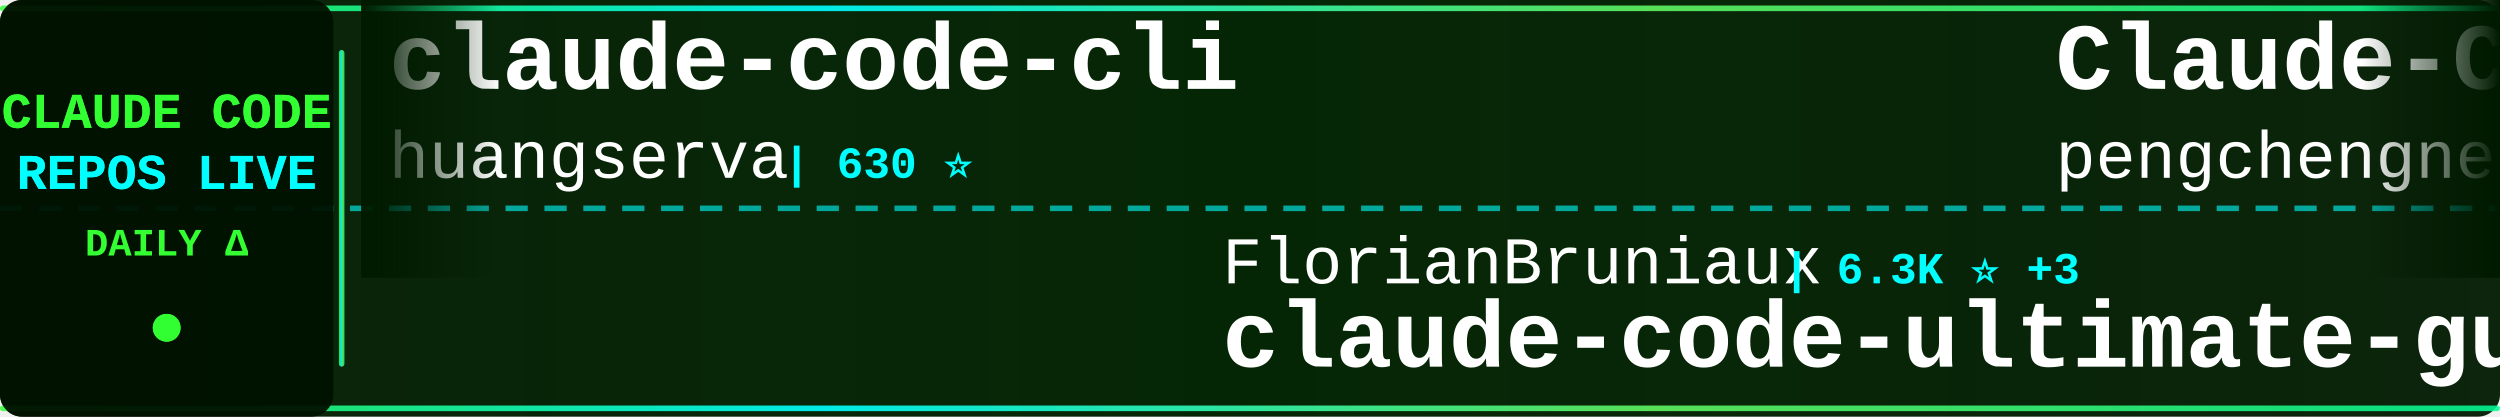
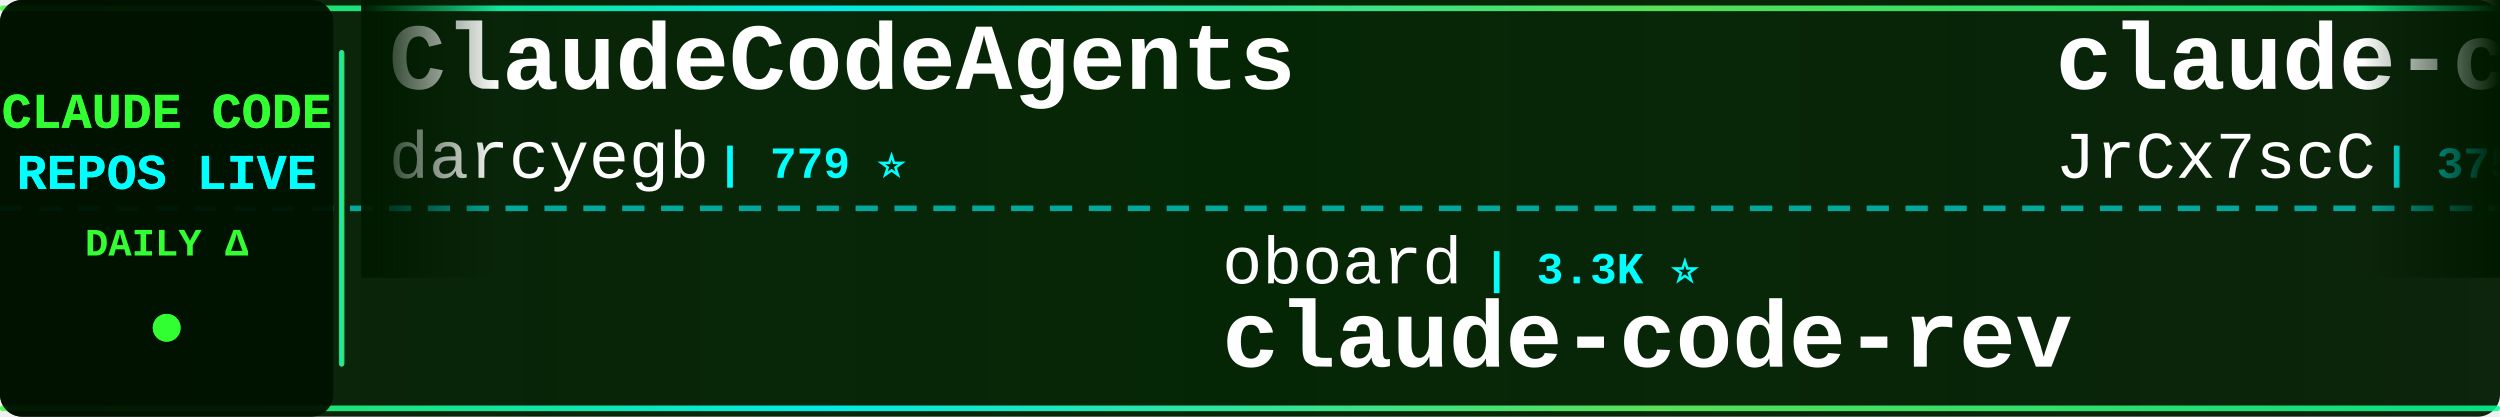
<svg xmlns="http://www.w3.org/2000/svg" width="900" height="150">
  <defs>
    <linearGradient id="tickerBg" x1="0%" y1="0%" x2="100%" y2="0%">
      <stop offset="0%" style="stop-color:#001a00;stop-opacity:0.95" />
      <stop offset="50%" style="stop-color:#002200;stop-opacity:0.98" />
      <stop offset="100%" style="stop-color:#001a00;stop-opacity:0.95" />
    </linearGradient>
    <linearGradient id="borderGrad" x1="0%" y1="0%" x2="100%" y2="0%">
      <stop offset="0%" style="stop-color:#33ff33;stop-opacity:0.85">
        <animate attributeName="stop-opacity" values="0.85;1;0.85" dur="2s" repeatCount="indefinite" />
      </stop>
      <stop offset="33%" style="stop-color:#00ffff;stop-opacity:0.9">
        <animate attributeName="stop-opacity" values="0.9;1;0.9" dur="2.2s" repeatCount="indefinite" />
      </stop>
      <stop offset="66%" style="stop-color:#66ff66;stop-opacity:0.85">
        <animate attributeName="stop-opacity" values="0.85;1;0.85" dur="1.8s" repeatCount="indefinite" />
      </stop>
      <stop offset="100%" style="stop-color:#00ff99;stop-opacity:0.85">
        <animate attributeName="stop-opacity" values="0.85;1;0.85" dur="2s" repeatCount="indefinite" />
      </stop>
    </linearGradient>
    <filter id="textGlow">
      <feGaussianBlur stdDeviation="0.1" result="coloredBlur" />
      <feMerge>
        <feMergeNode in="coloredBlur" />
        <feMergeNode in="SourceGraphic" />
      </feMerge>
    </filter>
    <filter id="metricGlow">
      <feGaussianBlur stdDeviation="0.2" result="coloredBlur" />
      <feMerge>
        <feMergeNode in="coloredBlur" />
        <feMergeNode in="SourceGraphic" />
      </feMerge>
    </filter>
    <linearGradient id="leftFade" x1="0%" y1="0%" x2="100%" y2="0%">
      <stop offset="0%" style="stop-color:#001a00;stop-opacity:1" />
      <stop offset="100%" style="stop-color:#001a00;stop-opacity:0" />
    </linearGradient>
    <linearGradient id="rightFade" x1="0%" y1="0%" x2="100%" y2="0%">
      <stop offset="0%" style="stop-color:#001a00;stop-opacity:0" />
      <stop offset="100%" style="stop-color:#001a00;stop-opacity:1" />
    </linearGradient>
  </defs>
  <rect width="900" height="150" fill="url(#tickerBg)" rx="8" />
  <rect x="0" y="2" width="900" height="2" fill="url(#borderGrad)" rx="1" />
  <rect x="0" y="146" width="900" height="2" fill="url(#borderGrad)" rx="1" />
  <line x1="0" y1="75" x2="900" y2="75" stroke="#00ffff" stroke-width="2" stroke-dasharray="8 6" opacity="0.6" />
  <rect x="0" y="0" width="120" height="150" fill="#001100" opacity="0.95" rx="8" />
  <text x="60" y="46" font-family="'Courier New', monospace" font-size="18" font-weight="bold" fill="#33ff33" text-anchor="middle" filter="url(#textGlow)">
    CLAUDE CODE
  </text>
  <text x="60" y="68" font-family="'Courier New', monospace" font-size="18" font-weight="bold" fill="#00ffff" text-anchor="middle" filter="url(#textGlow)">
    REPOS LIVE
  </text>
  <text x="60" y="92" font-family="'Courier New', monospace" font-size="14" font-weight="bold" fill="#33ff33" text-anchor="middle">
    DAILY Δ
  </text>
  <circle cx="60" cy="118" r="5" fill="#33ff33" filter="url(#metricGlow)">
    <animate attributeName="r" values="4;6;4" dur="1.5s" repeatCount="indefinite" />
    <animate attributeName="opacity" values="0.6;1;0.6" dur="1.5s" repeatCount="indefinite" />
  </circle>
  <rect x="122" y="18" width="2" height="114" fill="url(#borderGrad)" rx="1" />
  <clipPath id="tickerClip">
    <rect x="130" y="0" width="770" height="150" />
  </clipPath>
  <g clip-path="url(#tickerClip)">
    <g id="tickerItems">
      <animateTransform attributeName="transform" attributeType="XML" type="translate" from="0 0" to="-3000 0" dur="54s" repeatCount="indefinite" />
      <g transform="translate(0, 0)">
-         <text x="140" y="32" font-family="'Courier New', monospace" font-size="34" font-weight="bold" fill="#ffffff">claude-code-cli</text>
-         <text x="140" y="64" font-family="'Courier New', monospace" font-size="24" font-weight="normal" fill="#ffffff" opacity="1.0">huangserva</text>
-         <text x="282" y="64" font-family="'Courier New', monospace" font-size="16" font-weight="bold" fill="#00ffff"> | 630 ⭐</text>
+         <text x="140" y="32" font-family="'Courier New', monospace" font-size="34" font-weight="bold" fill="#ffffff">ClaudeCodeAgents</text>
+         <text x="140" y="64" font-family="'Courier New', monospace" font-size="24" font-weight="normal" fill="#ffffff" opacity="1.0">darcyegb</text>
+         <text x="258" y="64" font-family="'Courier New', monospace" font-size="16" font-weight="bold" fill="#00ffff"> | 779 ⭐</text>
      </g>
      <g transform="translate(300, 0)">
-         <text x="140" y="102" font-family="'Courier New', monospace" font-size="24" font-weight="normal" fill="#ffffff" opacity="1.0">FlorianBruniaux</text>
-         <text x="342" y="102" font-family="'Courier New', monospace" font-size="16" font-weight="bold" fill="#00ffff"> | 6.3K ⭐ +3</text>
-         <text x="140" y="132" font-family="'Courier New', monospace" font-size="34" font-weight="bold" fill="#ffffff">claude-code-ultimate-gui...</text>
+         <text x="140" y="102" font-family="'Courier New', monospace" font-size="24" font-weight="normal" fill="#ffffff" opacity="1.0">oboard</text>
+         <text x="234" y="102" font-family="'Courier New', monospace" font-size="16" font-weight="bold" fill="#00ffff"> | 3.3K ⭐</text>
+         <text x="140" y="132" font-family="'Courier New', monospace" font-size="34" font-weight="bold" fill="#ffffff">claude-code-rev</text>
      </g>
      <g transform="translate(600, 0)">
-         <text x="140" y="32" font-family="'Courier New', monospace" font-size="34" font-weight="bold" fill="#ffffff">Claude-Code</text>
-         <text x="140" y="64" font-family="'Courier New', monospace" font-size="24" font-weight="normal" fill="#ffffff" opacity="1.0">pengchengneo</text>
-         <text x="306" y="64" font-family="'Courier New', monospace" font-size="16" font-weight="bold" fill="#00ffff"> | 1.8K ⭐</text>
+         <text x="140" y="32" font-family="'Courier New', monospace" font-size="34" font-weight="bold" fill="#ffffff">claude-code-source</text>
+         <text x="140" y="64" font-family="'Courier New', monospace" font-size="24" font-weight="normal" fill="#ffffff" opacity="1.0">JrCx7scC</text>
+         <text x="258" y="64" font-family="'Courier New', monospace" font-size="16" font-weight="bold" fill="#00ffff"> | 375 ⭐</text>
      </g>
      <g transform="translate(900, 0)">
-         <text x="140" y="102" font-family="'Courier New', monospace" font-size="24" font-weight="normal" fill="#ffffff" opacity="1.0">SeemSeam</text>
-         <text x="258" y="102" font-family="'Courier New', monospace" font-size="16" font-weight="bold" fill="#00ffff"> | 3.6K ⭐</text>
-         <text x="140" y="132" font-family="'Courier New', monospace" font-size="34" font-weight="bold" fill="#ffffff">claude_codex_bridge</text>
+         <text x="140" y="102" font-family="'Courier New', monospace" font-size="24" font-weight="normal" fill="#ffffff" opacity="1.0">Maciek-roboblog</text>
+         <text x="342" y="102" font-family="'Courier New', monospace" font-size="16" font-weight="bold" fill="#00ffff"> | 8.8K ⭐ +1</text>
+         <text x="140" y="132" font-family="'Courier New', monospace" font-size="34" font-weight="bold" fill="#ffffff">Claude-Code-Usage-Monito...</text>
      </g>
      <g transform="translate(1200, 0)">
-         <text x="140" y="32" font-family="'Courier New', monospace" font-size="34" font-weight="bold" fill="#ffffff">ClaudeCode-Portable</text>
-         <text x="140" y="64" font-family="'Courier New', monospace" font-size="24" font-weight="normal" fill="#ffffff" opacity="1.0">techjarves</text>
-         <text x="282" y="64" font-family="'Courier New', monospace" font-size="16" font-weight="bold" fill="#00ffff"> | 1.6K ⭐</text>
+         <text x="140" y="32" font-family="'Courier New', monospace" font-size="34" font-weight="bold" fill="#ffffff">Claude-Code-Source-Study</text>
+         <text x="140" y="64" font-family="'Courier New', monospace" font-size="24" font-weight="normal" fill="#ffffff" opacity="1.0">luyao618</text>
+         <text x="258" y="64" font-family="'Courier New', monospace" font-size="16" font-weight="bold" fill="#00ffff"> | 1.7K ⭐</text>
      </g>
      <g transform="translate(1500, 0)">
-         <text x="140" y="102" font-family="'Courier New', monospace" font-size="24" font-weight="normal" fill="#ffffff" opacity="1.0">Donchitos</text>
-         <text x="270" y="102" font-family="'Courier New', monospace" font-size="16" font-weight="bold" fill="#00ffff"> | 28.5K ⭐ +60</text>
-         <text x="140" y="132" font-family="'Courier New', monospace" font-size="34" font-weight="bold" fill="#ffffff">Claude-Code-Game-Studios</text>
+         <text x="140" y="102" font-family="'Courier New', monospace" font-size="24" font-weight="normal" fill="#ffffff" opacity="1.0">KPR111</text>
+         <text x="234" y="102" font-family="'Courier New', monospace" font-size="16" font-weight="bold" fill="#00ffff"> | 18 ⭐</text>
+         <text x="140" y="132" font-family="'Courier New', monospace" font-size="34" font-weight="bold" fill="#ffffff">Claude-Code</text>
      </g>
      <g transform="translate(1800, 0)">
-         <text x="140" y="32" font-family="'Courier New', monospace" font-size="34" font-weight="bold" fill="#ffffff">claude-code-tudou</text>
-         <text x="140" y="64" font-family="'Courier New', monospace" font-size="24" font-weight="normal" fill="#ffffff" opacity="1.0">AICoderTudou</text>
-         <text x="306" y="64" font-family="'Courier New', monospace" font-size="16" font-weight="bold" fill="#00ffff"> | 491 ⭐</text>
+         <text x="140" y="32" font-family="'Courier New', monospace" font-size="34" font-weight="bold" fill="#ffffff">claude-code</text>
+         <text x="140" y="64" font-family="'Courier New', monospace" font-size="24" font-weight="normal" fill="#ffffff" opacity="1.0">Tinkeringg-Lab</text>
+         <text x="330" y="64" font-family="'Courier New', monospace" font-size="16" font-weight="bold" fill="#00ffff"> | 215 ⭐</text>
      </g>
      <g transform="translate(2100, 0)">
-         <text x="140" y="102" font-family="'Courier New', monospace" font-size="24" font-weight="normal" fill="#ffffff" opacity="1.0">JrCx7scC</text>
-         <text x="258" y="102" font-family="'Courier New', monospace" font-size="16" font-weight="bold" fill="#00ffff"> | 375 ⭐</text>
-         <text x="140" y="132" font-family="'Courier New', monospace" font-size="34" font-weight="bold" fill="#ffffff">claude-code-source</text>
+         <text x="140" y="102" font-family="'Courier New', monospace" font-size="24" font-weight="normal" fill="#ffffff" opacity="1.0">alejandrobalderas</text>
+         <text x="366" y="102" font-family="'Courier New', monospace" font-size="16" font-weight="bold" fill="#00ffff"> | 3.0K ⭐</text>
+         <text x="140" y="132" font-family="'Courier New', monospace" font-size="34" font-weight="bold" fill="#ffffff">claude-code-from-source</text>
      </g>
      <g transform="translate(2400, 0)">
-         <text x="140" y="32" font-family="'Courier New', monospace" font-size="34" font-weight="bold" fill="#ffffff">claude-code</text>
-         <text x="140" y="64" font-family="'Courier New', monospace" font-size="24" font-weight="normal" fill="#ffffff" opacity="1.0">lowcortisolprogrammer</text>
-         <text x="414" y="64" font-family="'Courier New', monospace" font-size="16" font-weight="bold" fill="#00ffff"> | 170 ⭐</text>
+         <text x="140" y="32" font-family="'Courier New', monospace" font-size="34" font-weight="bold" fill="#ffffff">Claude-code</text>
+         <text x="140" y="64" font-family="'Courier New', monospace" font-size="24" font-weight="normal" fill="#ffffff" opacity="1.0">zstmfhy</text>
+         <text x="246" y="64" font-family="'Courier New', monospace" font-size="16" font-weight="bold" fill="#00ffff"> | 188 ⭐</text>
      </g>
      <g transform="translate(2700, 0)">
-         <text x="140" y="102" font-family="'Courier New', monospace" font-size="24" font-weight="normal" fill="#ffffff" opacity="1.0">multica-ai</text>
-         <text x="282" y="102" font-family="'Courier New', monospace" font-size="16" font-weight="bold" fill="#00ffff"> | 225.9K ⭐ +78</text>
-         <text x="140" y="132" font-family="'Courier New', monospace" font-size="34" font-weight="bold" fill="#ffffff">andrej-karpathy-skills</text>
+         <text x="140" y="102" font-family="'Courier New', monospace" font-size="24" font-weight="normal" fill="#ffffff" opacity="1.0">liuup</text>
+         <text x="222" y="102" font-family="'Courier New', monospace" font-size="16" font-weight="bold" fill="#00ffff"> | 4.0K ⭐</text>
+         <text x="140" y="132" font-family="'Courier New', monospace" font-size="34" font-weight="bold" fill="#ffffff">claude-code-analysis</text>
      </g>
      <g transform="translate(3000, 0)">
-         <text x="140" y="32" font-family="'Courier New', monospace" font-size="34" font-weight="bold" fill="#ffffff">claude-code-cli</text>
-         <text x="140" y="64" font-family="'Courier New', monospace" font-size="24" font-weight="normal" fill="#ffffff" opacity="1.0">huangserva</text>
-         <text x="282" y="64" font-family="'Courier New', monospace" font-size="16" font-weight="bold" fill="#00ffff"> | 630 ⭐</text>
+         <text x="140" y="32" font-family="'Courier New', monospace" font-size="34" font-weight="bold" fill="#ffffff">ClaudeCodeAgents</text>
+         <text x="140" y="64" font-family="'Courier New', monospace" font-size="24" font-weight="normal" fill="#ffffff" opacity="1.0">darcyegb</text>
+         <text x="258" y="64" font-family="'Courier New', monospace" font-size="16" font-weight="bold" fill="#00ffff"> | 779 ⭐</text>
      </g>
      <g transform="translate(3300, 0)">
-         <text x="140" y="102" font-family="'Courier New', monospace" font-size="24" font-weight="normal" fill="#ffffff" opacity="1.0">FlorianBruniaux</text>
-         <text x="342" y="102" font-family="'Courier New', monospace" font-size="16" font-weight="bold" fill="#00ffff"> | 6.3K ⭐ +3</text>
-         <text x="140" y="132" font-family="'Courier New', monospace" font-size="34" font-weight="bold" fill="#ffffff">claude-code-ultimate-gui...</text>
+         <text x="140" y="102" font-family="'Courier New', monospace" font-size="24" font-weight="normal" fill="#ffffff" opacity="1.0">oboard</text>
+         <text x="234" y="102" font-family="'Courier New', monospace" font-size="16" font-weight="bold" fill="#00ffff"> | 3.3K ⭐</text>
+         <text x="140" y="132" font-family="'Courier New', monospace" font-size="34" font-weight="bold" fill="#ffffff">claude-code-rev</text>
      </g>
      <g transform="translate(3600, 0)">
-         <text x="140" y="32" font-family="'Courier New', monospace" font-size="34" font-weight="bold" fill="#ffffff">Claude-Code</text>
-         <text x="140" y="64" font-family="'Courier New', monospace" font-size="24" font-weight="normal" fill="#ffffff" opacity="1.0">pengchengneo</text>
-         <text x="306" y="64" font-family="'Courier New', monospace" font-size="16" font-weight="bold" fill="#00ffff"> | 1.8K ⭐</text>
+         <text x="140" y="32" font-family="'Courier New', monospace" font-size="34" font-weight="bold" fill="#ffffff">claude-code-source</text>
+         <text x="140" y="64" font-family="'Courier New', monospace" font-size="24" font-weight="normal" fill="#ffffff" opacity="1.0">JrCx7scC</text>
+         <text x="258" y="64" font-family="'Courier New', monospace" font-size="16" font-weight="bold" fill="#00ffff"> | 375 ⭐</text>
      </g>
      <g transform="translate(3900, 0)">
-         <text x="140" y="102" font-family="'Courier New', monospace" font-size="24" font-weight="normal" fill="#ffffff" opacity="1.0">SeemSeam</text>
-         <text x="258" y="102" font-family="'Courier New', monospace" font-size="16" font-weight="bold" fill="#00ffff"> | 3.6K ⭐</text>
-         <text x="140" y="132" font-family="'Courier New', monospace" font-size="34" font-weight="bold" fill="#ffffff">claude_codex_bridge</text>
+         <text x="140" y="102" font-family="'Courier New', monospace" font-size="24" font-weight="normal" fill="#ffffff" opacity="1.0">Maciek-roboblog</text>
+         <text x="342" y="102" font-family="'Courier New', monospace" font-size="16" font-weight="bold" fill="#00ffff"> | 8.8K ⭐ +1</text>
+         <text x="140" y="132" font-family="'Courier New', monospace" font-size="34" font-weight="bold" fill="#ffffff">Claude-Code-Usage-Monito...</text>
      </g>
    </g>
  </g>
  <rect x="130" y="0" width="50" height="100" fill="url(#leftFade)" />
  <rect x="850" y="0" width="50" height="100" fill="url(#rightFade)" />
</svg>
